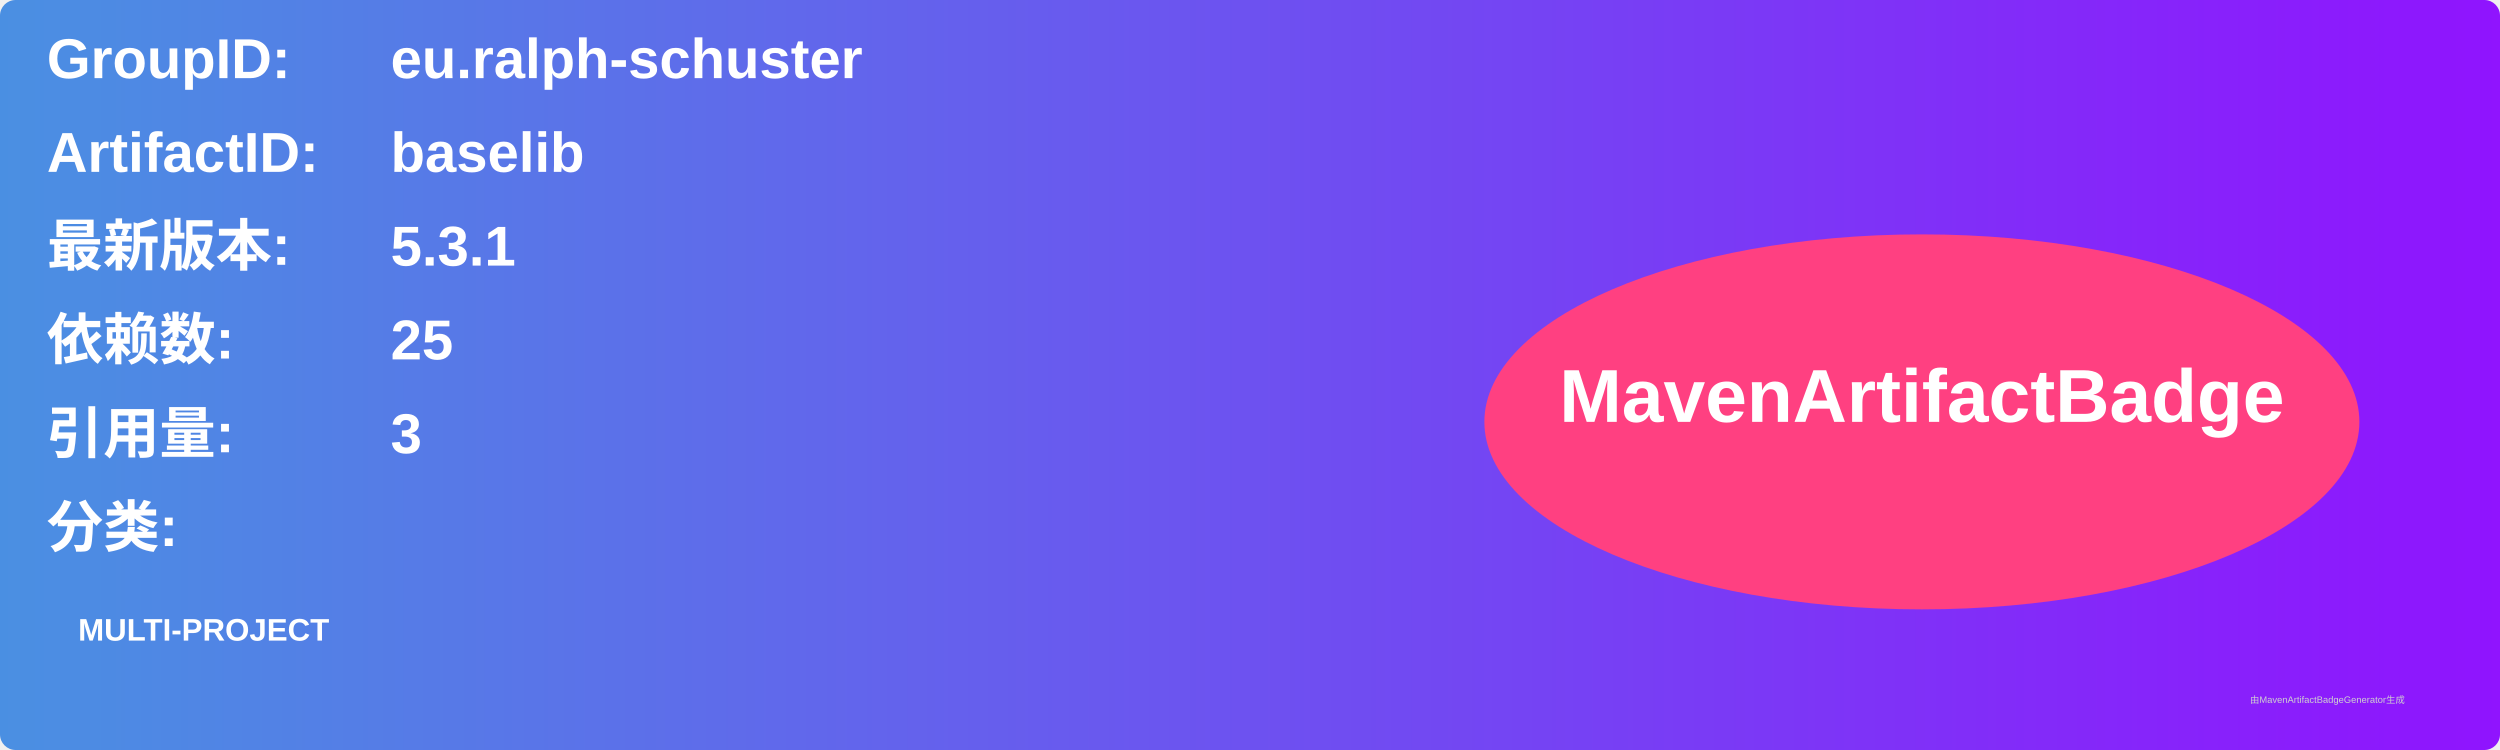
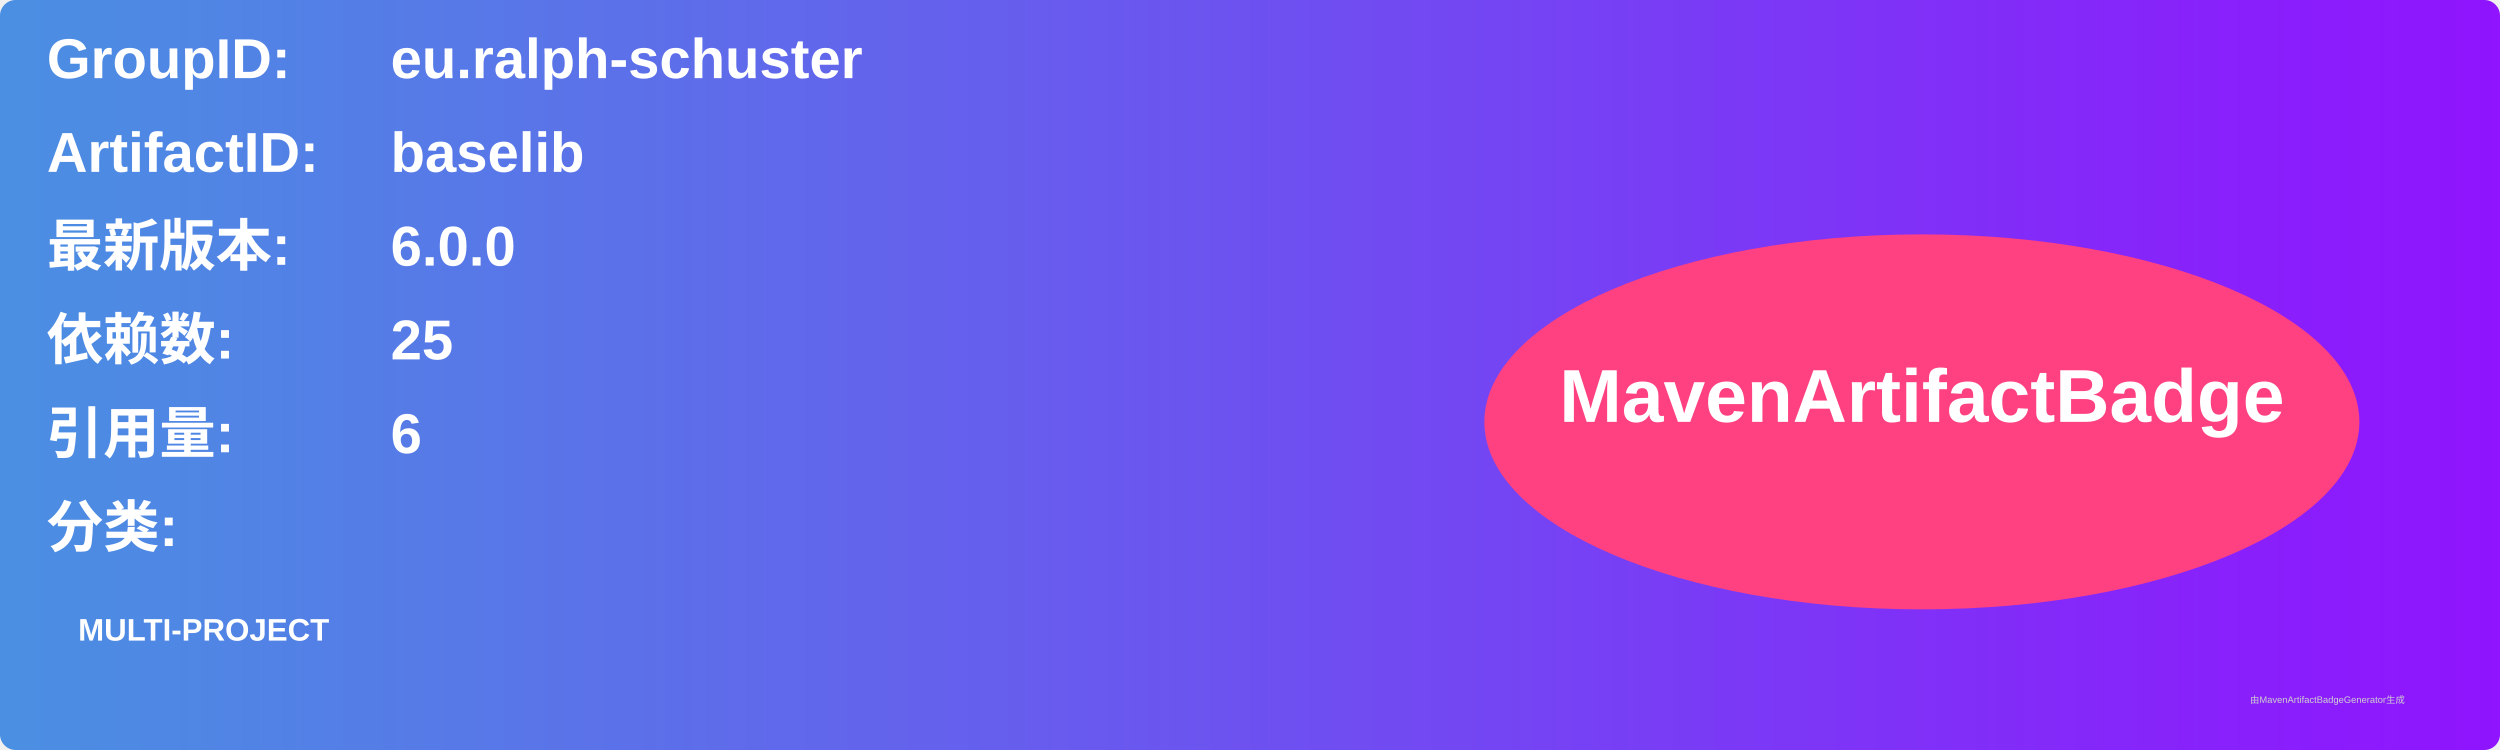
<svg xmlns="http://www.w3.org/2000/svg" width="800" height="240" viewBox="0 0 800 240">
  <linearGradient id="grad" x1="0%" y1="0%" x2="100%" y2="0%">
    <stop offset="0%" stop-color="#4a90e2" />
    <stop offset="100%" stop-color="#9013fe" />
  </linearGradient>
  <rect width="100%" height="100%" rx="5" ry="5" fill="url(#grad)" />
  <g transform="translate(15, 15)">
    <text x="0" y="10" font-family="Arial" font-size="18" fill="white" font-weight="bold" width="260">GroupID:</text>
    <text x="110" y="10" font-family="Arial" font-size="18" fill="white" font-weight="bold" width="460">eu.ralph-schuster</text>
    <text x="0" y="40" font-family="Arial" font-size="18" fill="white" font-weight="bold" width="260">ArtifactID:</text>
    <text x="110" y="40" font-family="Arial" font-size="18" fill="white" font-weight="bold" width="460">baselib</text>
    <text x="0" y="70" font-family="Arial" font-size="18" fill="white" font-weight="bold">最新版本:</text>
    <text x="110" y="70" font-family="Arial" font-size="18" fill="white" font-weight="bold">
-       <tspan font-weight="bold">5.3.1</tspan>
+       <tspan font-weight="bold">6.0.0</tspan>
    </text>
    <text x="0" y="100" font-family="Arial" font-size="18" fill="white" font-weight="bold">依赖数: </text>
    <text x="110" y="100" font-family="Arial" font-size="18" fill="white">
      <tspan font-weight="bold">25</tspan>
    </text>
    <text x="0" y="130" font-family="Arial" font-size="18" fill="white" font-weight="bold">引用量: </text>
    <text x="110" y="130" font-family="Arial" font-size="18" fill="white">
-       <tspan font-weight="bold">3</tspan>
+       <tspan font-weight="bold">6</tspan>
    </text>
    <text x="0" y="160" font-family="Arial" font-size="18" fill="white" font-weight="bold">分类:</text>
    <text x="10" y="190" font-family="Arial" font-size="10" fill="white">
      <tspan font-weight="bold">MULTI-PROJECT</tspan>
    </text>
    <ellipse cx="600" cy="120" rx="140" ry="60" fill="#ff4081" />
    <text x="600" y="120" text-anchor="middle" font-family="Arial" font-size="24" fill="white" font-weight="bold">MavenArtifactBadge</text>
  </g>
  <text x="720" y="225" font-family="Arial" font-size="3" fill="#d0d0d0">由MavenArtifactBadgeGenerator生成</text>
</svg>
